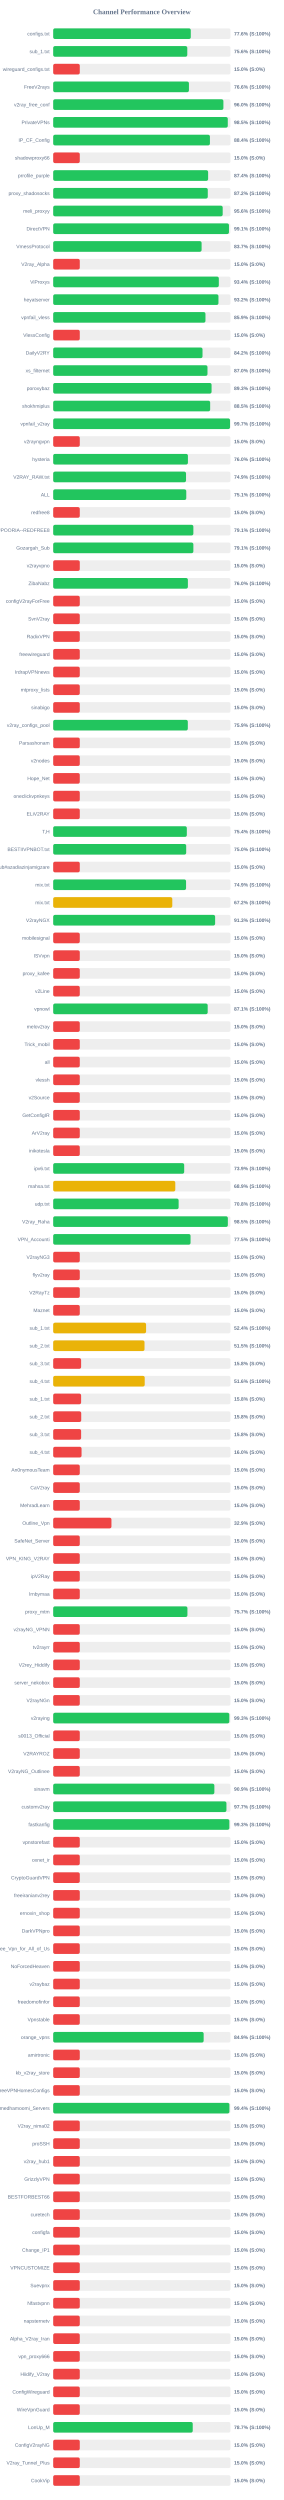
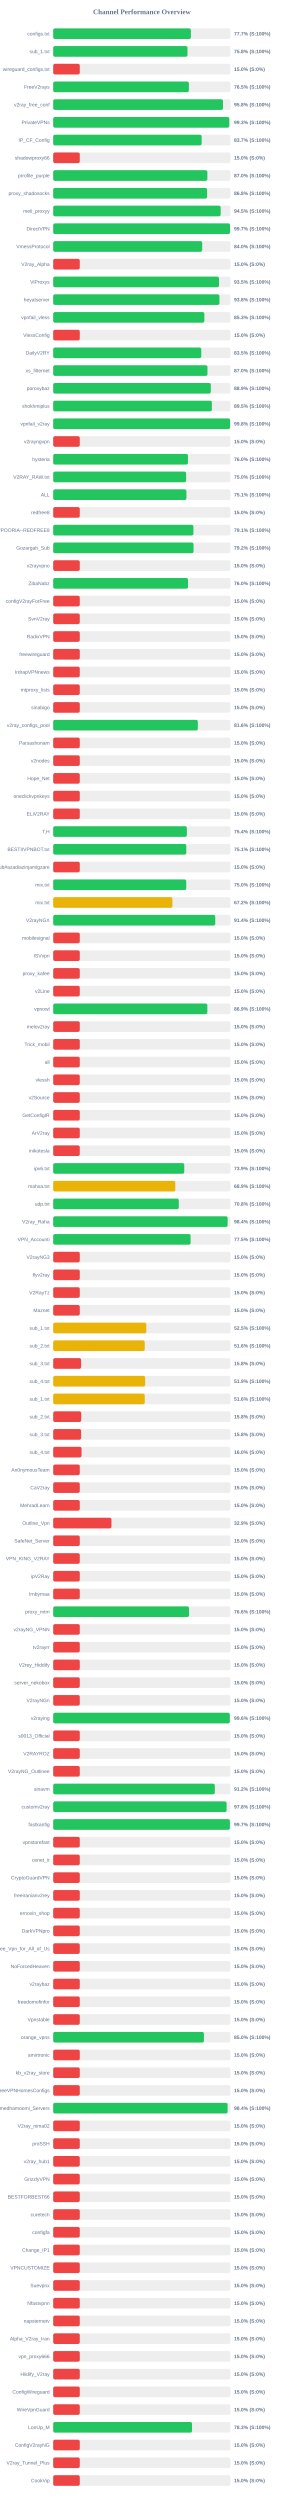
<svg xmlns="http://www.w3.org/2000/svg" width="800" height="7050" version="1.1">
  <style>
        .row { font: 14px Arial; fill: #64748b; }
        .score { font: bold 14px Arial; fill: #64748b; }
    </style>
  <text x="400" y="40" text-anchor="middle" font-size="20px" font-weight="bold" fill="#64748b">Channel Performance Overview</text>
  <rect x="150" y="80" width="500" height="30" fill="#eee" rx="5" />
-   <rect x="150" y="80" width="388.0" height="30" fill="#22c55e" rx="5" />
+   <rect x="150" y="80" width="388.25" height="30" fill="#22c55e" rx="5" />
  <text x="140" y="100" text-anchor="end" class="row">configs.txt</text>
-   <text x="660" y="100" text-anchor="start" class="score">77.6% (S:100%)</text>
+   <text x="660" y="100" text-anchor="start" class="score">77.7% (S:100%)</text>
  <rect x="150" y="130" width="500" height="30" fill="#eee" rx="5" />
-   <rect x="150" y="130" width="378.15" height="30" fill="#22c55e" rx="5" />
+   <rect x="150" y="130" width="378.75" height="30" fill="#22c55e" rx="5" />
  <text x="140" y="150" text-anchor="end" class="row">sub_1.txt</text>
-   <text x="660" y="150" text-anchor="start" class="score">75.6% (S:100%)</text>
+   <text x="660" y="150" text-anchor="start" class="score">75.8% (S:100%)</text>
  <rect x="150" y="180" width="500" height="30" fill="#eee" rx="5" />
  <rect x="150" y="180" width="75.0" height="30" fill="#ef4444" rx="5" />
  <text x="140" y="200" text-anchor="end" class="row">wireguard_configs.txt</text>
  <text x="660" y="200" text-anchor="start" class="score">15.0% (S:0%)</text>
  <rect x="150" y="230" width="500" height="30" fill="#eee" rx="5" />
-   <rect x="150" y="230" width="382.8" height="30" fill="#22c55e" rx="5" />
+   <rect x="150" y="230" width="382.6" height="30" fill="#22c55e" rx="5" />
  <text x="140" y="250" text-anchor="end" class="row">FreeV2rays</text>
-   <text x="660" y="250" text-anchor="start" class="score">76.6% (S:100%)</text>
+   <text x="660" y="250" text-anchor="start" class="score">76.5% (S:100%)</text>
  <rect x="150" y="280" width="500" height="30" fill="#eee" rx="5" />
-   <rect x="150" y="280" width="480.0" height="30" fill="#22c55e" rx="5" />
+   <rect x="150" y="280" width="478.85" height="30" fill="#22c55e" rx="5" />
  <text x="140" y="300" text-anchor="end" class="row">v2ray_free_conf</text>
-   <text x="660" y="300" text-anchor="start" class="score">96.0% (S:100%)</text>
+   <text x="660" y="300" text-anchor="start" class="score">95.8% (S:100%)</text>
  <rect x="150" y="330" width="500" height="30" fill="#eee" rx="5" />
-   <rect x="150" y="330" width="492.35" height="30" fill="#22c55e" rx="5" />
+   <rect x="150" y="330" width="496.5" height="30" fill="#22c55e" rx="5" />
  <text x="140" y="350" text-anchor="end" class="row">PrivateVPNs</text>
-   <text x="660" y="350" text-anchor="start" class="score">98.5% (S:100%)</text>
+   <text x="660" y="350" text-anchor="start" class="score">99.3% (S:100%)</text>
  <rect x="150" y="380" width="500" height="30" fill="#eee" rx="5" />
-   <rect x="150" y="380" width="442.0" height="30" fill="#22c55e" rx="5" />
+   <rect x="150" y="380" width="418.7" height="30" fill="#22c55e" rx="5" />
  <text x="140" y="400" text-anchor="end" class="row">IP_CF_Config</text>
-   <text x="660" y="400" text-anchor="start" class="score">88.4% (S:100%)</text>
+   <text x="660" y="400" text-anchor="start" class="score">83.7% (S:100%)</text>
  <rect x="150" y="430" width="500" height="30" fill="#eee" rx="5" />
  <rect x="150" y="430" width="75.0" height="30" fill="#ef4444" rx="5" />
  <text x="140" y="450" text-anchor="end" class="row">shadowproxy66</text>
  <text x="660" y="450" text-anchor="start" class="score">15.0% (S:0%)</text>
  <rect x="150" y="480" width="500" height="30" fill="#eee" rx="5" />
-   <rect x="150" y="480" width="436.9" height="30" fill="#22c55e" rx="5" />
+   <rect x="150" y="480" width="434.75" height="30" fill="#22c55e" rx="5" />
  <text x="140" y="500" text-anchor="end" class="row">prrofile_purple</text>
-   <text x="660" y="500" text-anchor="start" class="score">87.4% (S:100%)</text>
+   <text x="660" y="500" text-anchor="start" class="score">87.0% (S:100%)</text>
  <rect x="150" y="530" width="500" height="30" fill="#eee" rx="5" />
-   <rect x="150" y="530" width="435.95" height="30" fill="#22c55e" rx="5" />
+   <rect x="150" y="530" width="434.05" height="30" fill="#22c55e" rx="5" />
  <text x="140" y="550" text-anchor="end" class="row">proxy_shadosocks</text>
-   <text x="660" y="550" text-anchor="start" class="score">87.2% (S:100%)</text>
+   <text x="660" y="550" text-anchor="start" class="score">86.8% (S:100%)</text>
  <rect x="150" y="580" width="500" height="30" fill="#eee" rx="5" />
-   <rect x="150" y="580" width="478.0" height="30" fill="#22c55e" rx="5" />
+   <rect x="150" y="580" width="472.35" height="30" fill="#22c55e" rx="5" />
  <text x="140" y="600" text-anchor="end" class="row">meli_proxyy</text>
-   <text x="660" y="600" text-anchor="start" class="score">95.6% (S:100%)</text>
+   <text x="660" y="600" text-anchor="start" class="score">94.5% (S:100%)</text>
  <rect x="150" y="630" width="500" height="30" fill="#eee" rx="5" />
-   <rect x="150" y="630" width="495.7" height="30" fill="#22c55e" rx="5" />
+   <rect x="150" y="630" width="498.7" height="30" fill="#22c55e" rx="5" />
  <text x="140" y="650" text-anchor="end" class="row">DirectVPN</text>
-   <text x="660" y="650" text-anchor="start" class="score">99.1% (S:100%)</text>
+   <text x="660" y="650" text-anchor="start" class="score">99.7% (S:100%)</text>
  <rect x="150" y="680" width="500" height="30" fill="#eee" rx="5" />
-   <rect x="150" y="680" width="418.5" height="30" fill="#22c55e" rx="5" />
+   <rect x="150" y="680" width="420.25" height="30" fill="#22c55e" rx="5" />
  <text x="140" y="700" text-anchor="end" class="row">VmessProtocol</text>
-   <text x="660" y="700" text-anchor="start" class="score">83.7% (S:100%)</text>
+   <text x="660" y="700" text-anchor="start" class="score">84.0% (S:100%)</text>
  <rect x="150" y="730" width="500" height="30" fill="#eee" rx="5" />
  <rect x="150" y="730" width="75.0" height="30" fill="#ef4444" rx="5" />
  <text x="140" y="750" text-anchor="end" class="row">V2ray_Alpha</text>
  <text x="660" y="750" text-anchor="start" class="score">15.0% (S:0%)</text>
  <rect x="150" y="780" width="500" height="30" fill="#eee" rx="5" />
-   <rect x="150" y="780" width="467.1" height="30" fill="#22c55e" rx="5" />
+   <rect x="150" y="780" width="467.55" height="30" fill="#22c55e" rx="5" />
  <text x="140" y="800" text-anchor="end" class="row">ViProxys</text>
-   <text x="660" y="800" text-anchor="start" class="score">93.4% (S:100%)</text>
+   <text x="660" y="800" text-anchor="start" class="score">93.5% (S:100%)</text>
  <rect x="150" y="830" width="500" height="30" fill="#eee" rx="5" />
-   <rect x="150" y="830" width="466.05" height="30" fill="#22c55e" rx="5" />
+   <rect x="150" y="830" width="468.8" height="30" fill="#22c55e" rx="5" />
  <text x="140" y="850" text-anchor="end" class="row">heyatserver</text>
-   <text x="660" y="850" text-anchor="start" class="score">93.2% (S:100%)</text>
+   <text x="660" y="850" text-anchor="start" class="score">93.8% (S:100%)</text>
  <rect x="150" y="880" width="500" height="30" fill="#eee" rx="5" />
-   <rect x="150" y="880" width="429.4" height="30" fill="#22c55e" rx="5" />
+   <rect x="150" y="880" width="426.3" height="30" fill="#22c55e" rx="5" />
  <text x="140" y="900" text-anchor="end" class="row">vpnfail_vless</text>
-   <text x="660" y="900" text-anchor="start" class="score">85.9% (S:100%)</text>
+   <text x="660" y="900" text-anchor="start" class="score">85.3% (S:100%)</text>
  <rect x="150" y="930" width="500" height="30" fill="#eee" rx="5" />
  <rect x="150" y="930" width="75.0" height="30" fill="#ef4444" rx="5" />
  <text x="140" y="950" text-anchor="end" class="row">VlessConfig</text>
  <text x="660" y="950" text-anchor="start" class="score">15.0% (S:0%)</text>
  <rect x="150" y="980" width="500" height="30" fill="#eee" rx="5" />
-   <rect x="150" y="980" width="421.1" height="30" fill="#22c55e" rx="5" />
+   <rect x="150" y="980" width="417.6" height="30" fill="#22c55e" rx="5" />
  <text x="140" y="1000" text-anchor="end" class="row">DailyV2RY</text>
-   <text x="660" y="1000" text-anchor="start" class="score">84.2% (S:100%)</text>
+   <text x="660" y="1000" text-anchor="start" class="score">83.5% (S:100%)</text>
  <rect x="150" y="1030" width="500" height="30" fill="#eee" rx="5" />
-   <rect x="150" y="1030" width="435.1" height="30" fill="#22c55e" rx="5" />
+   <rect x="150" y="1030" width="435.05" height="30" fill="#22c55e" rx="5" />
  <text x="140" y="1050" text-anchor="end" class="row">xs_filternet</text>
  <text x="660" y="1050" text-anchor="start" class="score">87.0% (S:100%)</text>
  <rect x="150" y="1080" width="500" height="30" fill="#eee" rx="5" />
-   <rect x="150" y="1080" width="446.65" height="30" fill="#22c55e" rx="5" />
+   <rect x="150" y="1080" width="444.5" height="30" fill="#22c55e" rx="5" />
  <text x="140" y="1100" text-anchor="end" class="row">poroxybaz</text>
-   <text x="660" y="1100" text-anchor="start" class="score">89.3% (S:100%)</text>
+   <text x="660" y="1100" text-anchor="start" class="score">88.9% (S:100%)</text>
  <rect x="150" y="1130" width="500" height="30" fill="#eee" rx="5" />
-   <rect x="150" y="1130" width="442.65" height="30" fill="#22c55e" rx="5" />
+   <rect x="150" y="1130" width="447.45" height="30" fill="#22c55e" rx="5" />
  <text x="140" y="1150" text-anchor="end" class="row">shokhmiplus</text>
-   <text x="660" y="1150" text-anchor="start" class="score">88.5% (S:100%)</text>
+   <text x="660" y="1150" text-anchor="start" class="score">89.5% (S:100%)</text>
  <rect x="150" y="1180" width="500" height="30" fill="#eee" rx="5" />
-   <rect x="150" y="1180" width="498.7" height="30" fill="#22c55e" rx="5" />
+   <rect x="150" y="1180" width="498.85" height="30" fill="#22c55e" rx="5" />
  <text x="140" y="1200" text-anchor="end" class="row">vpnfail_v2ray</text>
-   <text x="660" y="1200" text-anchor="start" class="score">99.7% (S:100%)</text>
+   <text x="660" y="1200" text-anchor="start" class="score">99.8% (S:100%)</text>
  <rect x="150" y="1230" width="500" height="30" fill="#eee" rx="5" />
  <rect x="150" y="1230" width="75.0" height="30" fill="#ef4444" rx="5" />
  <text x="140" y="1250" text-anchor="end" class="row">v2rayngvpn</text>
  <text x="660" y="1250" text-anchor="start" class="score">15.0% (S:0%)</text>
  <rect x="150" y="1280" width="500" height="30" fill="#eee" rx="5" />
-   <rect x="150" y="1280" width="379.95" height="30" fill="#22c55e" rx="5" />
+   <rect x="150" y="1280" width="380.05" height="30" fill="#22c55e" rx="5" />
  <text x="140" y="1300" text-anchor="end" class="row">hysteria</text>
  <text x="660" y="1300" text-anchor="start" class="score">76.0% (S:100%)</text>
  <rect x="150" y="1330" width="500" height="30" fill="#eee" rx="5" />
-   <rect x="150" y="1330" width="374.6" height="30" fill="#22c55e" rx="5" />
+   <rect x="150" y="1330" width="374.9" height="30" fill="#22c55e" rx="5" />
  <text x="140" y="1350" text-anchor="end" class="row">V2RAY_RAW.txt</text>
-   <text x="660" y="1350" text-anchor="start" class="score">74.9% (S:100%)</text>
+   <text x="660" y="1350" text-anchor="start" class="score">75.0% (S:100%)</text>
  <rect x="150" y="1380" width="500" height="30" fill="#eee" rx="5" />
-   <rect x="150" y="1380" width="375.3" height="30" fill="#22c55e" rx="5" />
+   <rect x="150" y="1380" width="375.7" height="30" fill="#22c55e" rx="5" />
  <text x="140" y="1400" text-anchor="end" class="row">ALL</text>
  <text x="660" y="1400" text-anchor="start" class="score">75.1% (S:100%)</text>
  <rect x="150" y="1430" width="500" height="30" fill="#eee" rx="5" />
  <rect x="150" y="1430" width="75.0" height="30" fill="#ef4444" rx="5" />
  <text x="140" y="1450" text-anchor="end" class="row">redfree8</text>
  <text x="660" y="1450" text-anchor="start" class="score">15.0% (S:0%)</text>
  <rect x="150" y="1480" width="500" height="30" fill="#eee" rx="5" />
-   <rect x="150" y="1480" width="395.3" height="30" fill="#22c55e" rx="5" />
+   <rect x="150" y="1480" width="395.45" height="30" fill="#22c55e" rx="5" />
  <text x="140" y="1500" text-anchor="end" class="row">POORIA--REDFREE8.txt#POORIA--REDFREE8</text>
  <text x="660" y="1500" text-anchor="start" class="score">79.1% (S:100%)</text>
  <rect x="150" y="1530" width="500" height="30" fill="#eee" rx="5" />
-   <rect x="150" y="1530" width="395.3" height="30" fill="#22c55e" rx="5" />
+   <rect x="150" y="1530" width="395.8" height="30" fill="#22c55e" rx="5" />
  <text x="140" y="1550" text-anchor="end" class="row">Gozargah_Sub</text>
-   <text x="660" y="1550" text-anchor="start" class="score">79.1% (S:100%)</text>
+   <text x="660" y="1550" text-anchor="start" class="score">79.2% (S:100%)</text>
  <rect x="150" y="1580" width="500" height="30" fill="#eee" rx="5" />
  <rect x="150" y="1580" width="75.0" height="30" fill="#ef4444" rx="5" />
  <text x="140" y="1600" text-anchor="end" class="row">v2rayvpno</text>
  <text x="660" y="1600" text-anchor="start" class="score">15.0% (S:0%)</text>
  <rect x="150" y="1630" width="500" height="30" fill="#eee" rx="5" />
-   <rect x="150" y="1630" width="379.85" height="30" fill="#22c55e" rx="5" />
+   <rect x="150" y="1630" width="380.25" height="30" fill="#22c55e" rx="5" />
  <text x="140" y="1650" text-anchor="end" class="row">ZibaNabz</text>
  <text x="660" y="1650" text-anchor="start" class="score">76.0% (S:100%)</text>
  <rect x="150" y="1680" width="500" height="30" fill="#eee" rx="5" />
  <rect x="150" y="1680" width="75.0" height="30" fill="#ef4444" rx="5" />
  <text x="140" y="1700" text-anchor="end" class="row">configV2rayForFree</text>
  <text x="660" y="1700" text-anchor="start" class="score">15.0% (S:0%)</text>
  <rect x="150" y="1730" width="500" height="30" fill="#eee" rx="5" />
  <rect x="150" y="1730" width="75.0" height="30" fill="#ef4444" rx="5" />
  <text x="140" y="1750" text-anchor="end" class="row">SvnV2ray</text>
  <text x="660" y="1750" text-anchor="start" class="score">15.0% (S:0%)</text>
  <rect x="150" y="1780" width="500" height="30" fill="#eee" rx="5" />
  <rect x="150" y="1780" width="75.0" height="30" fill="#ef4444" rx="5" />
  <text x="140" y="1800" text-anchor="end" class="row">RadixVPN</text>
  <text x="660" y="1800" text-anchor="start" class="score">15.0% (S:0%)</text>
  <rect x="150" y="1830" width="500" height="30" fill="#eee" rx="5" />
  <rect x="150" y="1830" width="75.0" height="30" fill="#ef4444" rx="5" />
  <text x="140" y="1850" text-anchor="end" class="row">freewireguard</text>
  <text x="660" y="1850" text-anchor="start" class="score">15.0% (S:0%)</text>
  <rect x="150" y="1880" width="500" height="30" fill="#eee" rx="5" />
  <rect x="150" y="1880" width="75.0" height="30" fill="#ef4444" rx="5" />
  <text x="140" y="1900" text-anchor="end" class="row">IrdrapVPNnews</text>
  <text x="660" y="1900" text-anchor="start" class="score">15.0% (S:0%)</text>
  <rect x="150" y="1930" width="500" height="30" fill="#eee" rx="5" />
  <rect x="150" y="1930" width="75.0" height="30" fill="#ef4444" rx="5" />
  <text x="140" y="1950" text-anchor="end" class="row">mtproxy_lists</text>
  <text x="660" y="1950" text-anchor="start" class="score">15.0% (S:0%)</text>
  <rect x="150" y="1980" width="500" height="30" fill="#eee" rx="5" />
  <rect x="150" y="1980" width="75.0" height="30" fill="#ef4444" rx="5" />
  <text x="140" y="2000" text-anchor="end" class="row">sinabigo</text>
  <text x="660" y="2000" text-anchor="start" class="score">15.0% (S:0%)</text>
  <rect x="150" y="2030" width="500" height="30" fill="#eee" rx="5" />
-   <rect x="150" y="2030" width="379.65" height="30" fill="#22c55e" rx="5" />
+   <rect x="150" y="2030" width="407.9" height="30" fill="#22c55e" rx="5" />
  <text x="140" y="2050" text-anchor="end" class="row">v2ray_configs_pool</text>
-   <text x="660" y="2050" text-anchor="start" class="score">75.9% (S:100%)</text>
+   <text x="660" y="2050" text-anchor="start" class="score">81.6% (S:100%)</text>
  <rect x="150" y="2080" width="500" height="30" fill="#eee" rx="5" />
  <rect x="150" y="2080" width="75.0" height="30" fill="#ef4444" rx="5" />
  <text x="140" y="2100" text-anchor="end" class="row">Parsashonam</text>
  <text x="660" y="2100" text-anchor="start" class="score">15.0% (S:0%)</text>
  <rect x="150" y="2130" width="500" height="30" fill="#eee" rx="5" />
  <rect x="150" y="2130" width="75.0" height="30" fill="#ef4444" rx="5" />
  <text x="140" y="2150" text-anchor="end" class="row">v2nodes</text>
  <text x="660" y="2150" text-anchor="start" class="score">15.0% (S:0%)</text>
  <rect x="150" y="2180" width="500" height="30" fill="#eee" rx="5" />
  <rect x="150" y="2180" width="75.0" height="30" fill="#ef4444" rx="5" />
  <text x="140" y="2200" text-anchor="end" class="row">Hope_Net</text>
  <text x="660" y="2200" text-anchor="start" class="score">15.0% (S:0%)</text>
  <rect x="150" y="2230" width="500" height="30" fill="#eee" rx="5" />
  <rect x="150" y="2230" width="75.0" height="30" fill="#ef4444" rx="5" />
  <text x="140" y="2250" text-anchor="end" class="row">oneclickvpnkeys</text>
  <text x="660" y="2250" text-anchor="start" class="score">15.0% (S:0%)</text>
  <rect x="150" y="2280" width="500" height="30" fill="#eee" rx="5" />
  <rect x="150" y="2280" width="75.0" height="30" fill="#ef4444" rx="5" />
  <text x="140" y="2300" text-anchor="end" class="row">ELiV2RAY</text>
  <text x="660" y="2300" text-anchor="start" class="score">15.0% (S:0%)</text>
  <rect x="150" y="2330" width="500" height="30" fill="#eee" rx="5" />
-   <rect x="150" y="2330" width="376.85" height="30" fill="#22c55e" rx="5" />
+   <rect x="150" y="2330" width="376.95" height="30" fill="#22c55e" rx="5" />
  <text x="140" y="2350" text-anchor="end" class="row">T,H</text>
  <text x="660" y="2350" text-anchor="start" class="score">75.4% (S:100%)</text>
  <rect x="150" y="2380" width="500" height="30" fill="#eee" rx="5" />
-   <rect x="150" y="2380" width="375.05" height="30" fill="#22c55e" rx="5" />
+   <rect x="150" y="2380" width="375.35" height="30" fill="#22c55e" rx="5" />
  <text x="140" y="2400" text-anchor="end" class="row">BESTIIVPNBOT.txt</text>
-   <text x="660" y="2400" text-anchor="start" class="score">75.0% (S:100%)</text>
+   <text x="660" y="2400" text-anchor="start" class="score">75.1% (S:100%)</text>
  <rect x="150" y="2430" width="500" height="30" fill="#eee" rx="5" />
  <rect x="150" y="2430" width="75.0" height="30" fill="#ef4444" rx="5" />
  <text x="140" y="2450" text-anchor="end" class="row">Sub#azadiazinjamigzare</text>
  <text x="660" y="2450" text-anchor="start" class="score">15.0% (S:0%)</text>
  <rect x="150" y="2480" width="500" height="30" fill="#eee" rx="5" />
-   <rect x="150" y="2480" width="374.7" height="30" fill="#22c55e" rx="5" />
+   <rect x="150" y="2480" width="375.2" height="30" fill="#22c55e" rx="5" />
  <text x="140" y="2500" text-anchor="end" class="row">mix.txt</text>
-   <text x="660" y="2500" text-anchor="start" class="score">74.9% (S:100%)</text>
+   <text x="660" y="2500" text-anchor="start" class="score">75.0% (S:100%)</text>
  <rect x="150" y="2530" width="500" height="30" fill="#eee" rx="5" />
-   <rect x="150" y="2530" width="335.85" height="30" fill="#eab308" rx="5" />
+   <rect x="150" y="2530" width="336.2" height="30" fill="#eab308" rx="5" />
  <text x="140" y="2550" text-anchor="end" class="row">mix.txt</text>
  <text x="660" y="2550" text-anchor="start" class="score">67.2% (S:100%)</text>
  <rect x="150" y="2580" width="500" height="30" fill="#eee" rx="5" />
-   <rect x="150" y="2580" width="456.65" height="30" fill="#22c55e" rx="5" />
+   <rect x="150" y="2580" width="457.0" height="30" fill="#22c55e" rx="5" />
  <text x="140" y="2600" text-anchor="end" class="row">V2rayNGX</text>
-   <text x="660" y="2600" text-anchor="start" class="score">91.3% (S:100%)</text>
+   <text x="660" y="2600" text-anchor="start" class="score">91.4% (S:100%)</text>
  <rect x="150" y="2630" width="500" height="30" fill="#eee" rx="5" />
  <rect x="150" y="2630" width="75.0" height="30" fill="#ef4444" rx="5" />
  <text x="140" y="2650" text-anchor="end" class="row">mobilesignal</text>
  <text x="660" y="2650" text-anchor="start" class="score">15.0% (S:0%)</text>
  <rect x="150" y="2680" width="500" height="30" fill="#eee" rx="5" />
  <rect x="150" y="2680" width="75.0" height="30" fill="#ef4444" rx="5" />
  <text x="140" y="2700" text-anchor="end" class="row">ISVvpn</text>
  <text x="660" y="2700" text-anchor="start" class="score">15.0% (S:0%)</text>
  <rect x="150" y="2730" width="500" height="30" fill="#eee" rx="5" />
  <rect x="150" y="2730" width="75.0" height="30" fill="#ef4444" rx="5" />
  <text x="140" y="2750" text-anchor="end" class="row">proxy_kafee</text>
  <text x="660" y="2750" text-anchor="start" class="score">15.0% (S:0%)</text>
  <rect x="150" y="2780" width="500" height="30" fill="#eee" rx="5" />
  <rect x="150" y="2780" width="75.0" height="30" fill="#ef4444" rx="5" />
  <text x="140" y="2800" text-anchor="end" class="row">v2Line</text>
  <text x="660" y="2800" text-anchor="start" class="score">15.0% (S:0%)</text>
  <rect x="150" y="2830" width="500" height="30" fill="#eee" rx="5" />
-   <rect x="150" y="2830" width="435.7" height="30" fill="#22c55e" rx="5" />
+   <rect x="150" y="2830" width="434.7" height="30" fill="#22c55e" rx="5" />
  <text x="140" y="2850" text-anchor="end" class="row">vpnowl</text>
-   <text x="660" y="2850" text-anchor="start" class="score">87.1% (S:100%)</text>
+   <text x="660" y="2850" text-anchor="start" class="score">86.9% (S:100%)</text>
  <rect x="150" y="2880" width="500" height="30" fill="#eee" rx="5" />
  <rect x="150" y="2880" width="75.0" height="30" fill="#ef4444" rx="5" />
  <text x="140" y="2900" text-anchor="end" class="row">melov2ray</text>
  <text x="660" y="2900" text-anchor="start" class="score">15.0% (S:0%)</text>
  <rect x="150" y="2930" width="500" height="30" fill="#eee" rx="5" />
  <rect x="150" y="2930" width="75.0" height="30" fill="#ef4444" rx="5" />
  <text x="140" y="2950" text-anchor="end" class="row">Trick_mobil</text>
  <text x="660" y="2950" text-anchor="start" class="score">15.0% (S:0%)</text>
  <rect x="150" y="2980" width="500" height="30" fill="#eee" rx="5" />
  <rect x="150" y="2980" width="75.0" height="30" fill="#ef4444" rx="5" />
  <text x="140" y="3000" text-anchor="end" class="row">all</text>
  <text x="660" y="3000" text-anchor="start" class="score">15.0% (S:0%)</text>
  <rect x="150" y="3030" width="500" height="30" fill="#eee" rx="5" />
  <rect x="150" y="3030" width="75.0" height="30" fill="#ef4444" rx="5" />
  <text x="140" y="3050" text-anchor="end" class="row">vlessh</text>
  <text x="660" y="3050" text-anchor="start" class="score">15.0% (S:0%)</text>
  <rect x="150" y="3080" width="500" height="30" fill="#eee" rx="5" />
  <rect x="150" y="3080" width="75.0" height="30" fill="#ef4444" rx="5" />
  <text x="140" y="3100" text-anchor="end" class="row">v2Source</text>
  <text x="660" y="3100" text-anchor="start" class="score">15.0% (S:0%)</text>
  <rect x="150" y="3130" width="500" height="30" fill="#eee" rx="5" />
  <rect x="150" y="3130" width="75.0" height="30" fill="#ef4444" rx="5" />
  <text x="140" y="3150" text-anchor="end" class="row">GetConfigIR</text>
  <text x="660" y="3150" text-anchor="start" class="score">15.0% (S:0%)</text>
  <rect x="150" y="3180" width="500" height="30" fill="#eee" rx="5" />
  <rect x="150" y="3180" width="75.0" height="30" fill="#ef4444" rx="5" />
  <text x="140" y="3200" text-anchor="end" class="row">ArV2ray</text>
  <text x="660" y="3200" text-anchor="start" class="score">15.0% (S:0%)</text>
  <rect x="150" y="3230" width="500" height="30" fill="#eee" rx="5" />
  <rect x="150" y="3230" width="75.0" height="30" fill="#ef4444" rx="5" />
  <text x="140" y="3250" text-anchor="end" class="row">inikotesla</text>
  <text x="660" y="3250" text-anchor="start" class="score">15.0% (S:0%)</text>
  <rect x="150" y="3280" width="500" height="30" fill="#eee" rx="5" />
-   <rect x="150" y="3280" width="369.4" height="30" fill="#22c55e" rx="5" />
+   <rect x="150" y="3280" width="369.55" height="30" fill="#22c55e" rx="5" />
  <text x="140" y="3300" text-anchor="end" class="row">ipv6.txt</text>
  <text x="660" y="3300" text-anchor="start" class="score">73.9% (S:100%)</text>
  <rect x="150" y="3330" width="500" height="30" fill="#eee" rx="5" />
  <rect x="150" y="3330" width="344.3" height="30" fill="#eab308" rx="5" />
  <text x="140" y="3350" text-anchor="end" class="row">mahsa.txt</text>
  <text x="660" y="3350" text-anchor="start" class="score">68.9% (S:100%)</text>
  <rect x="150" y="3380" width="500" height="30" fill="#eee" rx="5" />
-   <rect x="150" y="3380" width="353.75" height="30" fill="#22c55e" rx="5" />
+   <rect x="150" y="3380" width="354.2" height="30" fill="#22c55e" rx="5" />
  <text x="140" y="3400" text-anchor="end" class="row">udp.txt</text>
  <text x="660" y="3400" text-anchor="start" class="score">70.8% (S:100%)</text>
  <rect x="150" y="3430" width="500" height="30" fill="#eee" rx="5" />
-   <rect x="150" y="3430" width="492.55" height="30" fill="#22c55e" rx="5" />
+   <rect x="150" y="3430" width="491.9" height="30" fill="#22c55e" rx="5" />
  <text x="140" y="3450" text-anchor="end" class="row">V2ray_Raha</text>
-   <text x="660" y="3450" text-anchor="start" class="score">98.5% (S:100%)</text>
+   <text x="660" y="3450" text-anchor="start" class="score">98.4% (S:100%)</text>
  <rect x="150" y="3480" width="500" height="30" fill="#eee" rx="5" />
-   <rect x="150" y="3480" width="387.35" height="30" fill="#22c55e" rx="5" />
+   <rect x="150" y="3480" width="387.5" height="30" fill="#22c55e" rx="5" />
  <text x="140" y="3500" text-anchor="end" class="row">VPN_Accounti</text>
  <text x="660" y="3500" text-anchor="start" class="score">77.5% (S:100%)</text>
  <rect x="150" y="3530" width="500" height="30" fill="#eee" rx="5" />
  <rect x="150" y="3530" width="75.0" height="30" fill="#ef4444" rx="5" />
  <text x="140" y="3550" text-anchor="end" class="row">V2rayNG3</text>
  <text x="660" y="3550" text-anchor="start" class="score">15.0% (S:0%)</text>
  <rect x="150" y="3580" width="500" height="30" fill="#eee" rx="5" />
  <rect x="150" y="3580" width="75.0" height="30" fill="#ef4444" rx="5" />
  <text x="140" y="3600" text-anchor="end" class="row">flyv2ray</text>
  <text x="660" y="3600" text-anchor="start" class="score">15.0% (S:0%)</text>
  <rect x="150" y="3630" width="500" height="30" fill="#eee" rx="5" />
  <rect x="150" y="3630" width="75.0" height="30" fill="#ef4444" rx="5" />
  <text x="140" y="3650" text-anchor="end" class="row">V2RayTz</text>
  <text x="660" y="3650" text-anchor="start" class="score">15.0% (S:0%)</text>
  <rect x="150" y="3680" width="500" height="30" fill="#eee" rx="5" />
  <rect x="150" y="3680" width="75.0" height="30" fill="#ef4444" rx="5" />
  <text x="140" y="3700" text-anchor="end" class="row">Maznet</text>
  <text x="660" y="3700" text-anchor="start" class="score">15.0% (S:0%)</text>
  <rect x="150" y="3730" width="500" height="30" fill="#eee" rx="5" />
-   <rect x="150" y="3730" width="261.95" height="30" fill="#eab308" rx="5" />
+   <rect x="150" y="3730" width="262.65" height="30" fill="#eab308" rx="5" />
  <text x="140" y="3750" text-anchor="end" class="row">sub_1.txt</text>
-   <text x="660" y="3750" text-anchor="start" class="score">52.4% (S:100%)</text>
+   <text x="660" y="3750" text-anchor="start" class="score">52.5% (S:100%)</text>
  <rect x="150" y="3780" width="500" height="30" fill="#eee" rx="5" />
-   <rect x="150" y="3780" width="257.55" height="30" fill="#eab308" rx="5" />
+   <rect x="150" y="3780" width="258.15" height="30" fill="#eab308" rx="5" />
  <text x="140" y="3800" text-anchor="end" class="row">sub_2.txt</text>
-   <text x="660" y="3800" text-anchor="start" class="score">51.5% (S:100%)</text>
+   <text x="660" y="3800" text-anchor="start" class="score">51.6% (S:100%)</text>
  <rect x="150" y="3830" width="500" height="30" fill="#eee" rx="5" />
  <rect x="150" y="3830" width="78.75" height="30" fill="#ef4444" rx="5" />
  <text x="140" y="3850" text-anchor="end" class="row">sub_3.txt</text>
  <text x="660" y="3850" text-anchor="start" class="score">15.8% (S:0%)</text>
  <rect x="150" y="3880" width="500" height="30" fill="#eee" rx="5" />
-   <rect x="150" y="3880" width="258.1" height="30" fill="#eab308" rx="5" />
+   <rect x="150" y="3880" width="259.4" height="30" fill="#eab308" rx="5" />
  <text x="140" y="3900" text-anchor="end" class="row">sub_4.txt</text>
-   <text x="660" y="3900" text-anchor="start" class="score">51.6% (S:100%)</text>
+   <text x="660" y="3900" text-anchor="start" class="score">51.9% (S:100%)</text>
  <rect x="150" y="3930" width="500" height="30" fill="#eee" rx="5" />
-   <rect x="150" y="3930" width="78.75" height="30" fill="#ef4444" rx="5" />
+   <rect x="150" y="3930" width="258.2" height="30" fill="#eab308" rx="5" />
  <text x="140" y="3950" text-anchor="end" class="row">sub_1.txt</text>
-   <text x="660" y="3950" text-anchor="start" class="score">15.8% (S:0%)</text>
+   <text x="660" y="3950" text-anchor="start" class="score">51.6% (S:100%)</text>
  <rect x="150" y="3980" width="500" height="30" fill="#eee" rx="5" />
  <rect x="150" y="3980" width="79.05" height="30" fill="#ef4444" rx="5" />
  <text x="140" y="4000" text-anchor="end" class="row">sub_2.txt</text>
  <text x="660" y="4000" text-anchor="start" class="score">15.8% (S:0%)</text>
  <rect x="150" y="4030" width="500" height="30" fill="#eee" rx="5" />
  <rect x="150" y="4030" width="78.75" height="30" fill="#ef4444" rx="5" />
  <text x="140" y="4050" text-anchor="end" class="row">sub_3.txt</text>
  <text x="660" y="4050" text-anchor="start" class="score">15.8% (S:0%)</text>
  <rect x="150" y="4080" width="500" height="30" fill="#eee" rx="5" />
  <rect x="150" y="4080" width="80.0" height="30" fill="#ef4444" rx="5" />
  <text x="140" y="4100" text-anchor="end" class="row">sub_4.txt</text>
  <text x="660" y="4100" text-anchor="start" class="score">16.0% (S:0%)</text>
  <rect x="150" y="4130" width="500" height="30" fill="#eee" rx="5" />
  <rect x="150" y="4130" width="75.0" height="30" fill="#ef4444" rx="5" />
  <text x="140" y="4150" text-anchor="end" class="row">An0nymousTeam</text>
  <text x="660" y="4150" text-anchor="start" class="score">15.0% (S:0%)</text>
  <rect x="150" y="4180" width="500" height="30" fill="#eee" rx="5" />
  <rect x="150" y="4180" width="75.0" height="30" fill="#ef4444" rx="5" />
  <text x="140" y="4200" text-anchor="end" class="row">CaV2ray</text>
  <text x="660" y="4200" text-anchor="start" class="score">15.0% (S:0%)</text>
  <rect x="150" y="4230" width="500" height="30" fill="#eee" rx="5" />
  <rect x="150" y="4230" width="75.0" height="30" fill="#ef4444" rx="5" />
  <text x="140" y="4250" text-anchor="end" class="row">MehradLearn</text>
  <text x="660" y="4250" text-anchor="start" class="score">15.0% (S:0%)</text>
  <rect x="150" y="4280" width="500" height="30" fill="#eee" rx="5" />
  <rect x="150" y="4280" width="164.3" height="30" fill="#ef4444" rx="5" />
  <text x="140" y="4300" text-anchor="end" class="row">Outline_Vpn</text>
  <text x="660" y="4300" text-anchor="start" class="score">32.9% (S:0%)</text>
  <rect x="150" y="4330" width="500" height="30" fill="#eee" rx="5" />
  <rect x="150" y="4330" width="75.0" height="30" fill="#ef4444" rx="5" />
  <text x="140" y="4350" text-anchor="end" class="row">SafeNet_Server</text>
  <text x="660" y="4350" text-anchor="start" class="score">15.0% (S:0%)</text>
  <rect x="150" y="4380" width="500" height="30" fill="#eee" rx="5" />
  <rect x="150" y="4380" width="75.0" height="30" fill="#ef4444" rx="5" />
  <text x="140" y="4400" text-anchor="end" class="row">VPN_KING_V2RAY</text>
  <text x="660" y="4400" text-anchor="start" class="score">15.0% (S:0%)</text>
  <rect x="150" y="4430" width="500" height="30" fill="#eee" rx="5" />
  <rect x="150" y="4430" width="75.0" height="30" fill="#ef4444" rx="5" />
  <text x="140" y="4450" text-anchor="end" class="row">ipV2Ray</text>
  <text x="660" y="4450" text-anchor="start" class="score">15.0% (S:0%)</text>
  <rect x="150" y="4480" width="500" height="30" fill="#eee" rx="5" />
  <rect x="150" y="4480" width="75.0" height="30" fill="#ef4444" rx="5" />
  <text x="140" y="4500" text-anchor="end" class="row">lrnbymaa</text>
  <text x="660" y="4500" text-anchor="start" class="score">15.0% (S:0%)</text>
  <rect x="150" y="4530" width="500" height="30" fill="#eee" rx="5" />
-   <rect x="150" y="4530" width="378.55" height="30" fill="#22c55e" rx="5" />
+   <rect x="150" y="4530" width="383.05" height="30" fill="#22c55e" rx="5" />
  <text x="140" y="4550" text-anchor="end" class="row">proxy_mtm</text>
-   <text x="660" y="4550" text-anchor="start" class="score">75.7% (S:100%)</text>
+   <text x="660" y="4550" text-anchor="start" class="score">76.6% (S:100%)</text>
  <rect x="150" y="4580" width="500" height="30" fill="#eee" rx="5" />
  <rect x="150" y="4580" width="75.0" height="30" fill="#ef4444" rx="5" />
  <text x="140" y="4600" text-anchor="end" class="row">v2rayNG_VPNN</text>
  <text x="660" y="4600" text-anchor="start" class="score">15.0% (S:0%)</text>
  <rect x="150" y="4630" width="500" height="30" fill="#eee" rx="5" />
  <rect x="150" y="4630" width="75.0" height="30" fill="#ef4444" rx="5" />
  <text x="140" y="4650" text-anchor="end" class="row">tv2rayrr</text>
  <text x="660" y="4650" text-anchor="start" class="score">15.0% (S:0%)</text>
  <rect x="150" y="4680" width="500" height="30" fill="#eee" rx="5" />
  <rect x="150" y="4680" width="75.0" height="30" fill="#ef4444" rx="5" />
  <text x="140" y="4700" text-anchor="end" class="row">V2rey_Hiddify</text>
  <text x="660" y="4700" text-anchor="start" class="score">15.0% (S:0%)</text>
  <rect x="150" y="4730" width="500" height="30" fill="#eee" rx="5" />
  <rect x="150" y="4730" width="75.0" height="30" fill="#ef4444" rx="5" />
  <text x="140" y="4750" text-anchor="end" class="row">server_nekobox</text>
  <text x="660" y="4750" text-anchor="start" class="score">15.0% (S:0%)</text>
  <rect x="150" y="4780" width="500" height="30" fill="#eee" rx="5" />
  <rect x="150" y="4780" width="75.0" height="30" fill="#ef4444" rx="5" />
  <text x="140" y="4800" text-anchor="end" class="row">V2rayNGn</text>
  <text x="660" y="4800" text-anchor="start" class="score">15.0% (S:0%)</text>
  <rect x="150" y="4830" width="500" height="30" fill="#eee" rx="5" />
-   <rect x="150" y="4830" width="496.65" height="30" fill="#22c55e" rx="5" />
+   <rect x="150" y="4830" width="498.05" height="30" fill="#22c55e" rx="5" />
  <text x="140" y="4850" text-anchor="end" class="row">v2raying</text>
-   <text x="660" y="4850" text-anchor="start" class="score">99.3% (S:100%)</text>
+   <text x="660" y="4850" text-anchor="start" class="score">99.6% (S:100%)</text>
  <rect x="150" y="4880" width="500" height="30" fill="#eee" rx="5" />
  <rect x="150" y="4880" width="75.0" height="30" fill="#ef4444" rx="5" />
  <text x="140" y="4900" text-anchor="end" class="row">s0013_Official</text>
  <text x="660" y="4900" text-anchor="start" class="score">15.0% (S:0%)</text>
  <rect x="150" y="4930" width="500" height="30" fill="#eee" rx="5" />
  <rect x="150" y="4930" width="75.0" height="30" fill="#ef4444" rx="5" />
  <text x="140" y="4950" text-anchor="end" class="row">V2RAYROZ</text>
  <text x="660" y="4950" text-anchor="start" class="score">15.0% (S:0%)</text>
  <rect x="150" y="4980" width="500" height="30" fill="#eee" rx="5" />
  <rect x="150" y="4980" width="75.0" height="30" fill="#ef4444" rx="5" />
  <text x="140" y="5000" text-anchor="end" class="row">V2rayNG_Outlinee</text>
  <text x="660" y="5000" text-anchor="start" class="score">15.0% (S:0%)</text>
  <rect x="150" y="5030" width="500" height="30" fill="#eee" rx="5" />
-   <rect x="150" y="5030" width="454.5" height="30" fill="#22c55e" rx="5" />
+   <rect x="150" y="5030" width="455.8" height="30" fill="#22c55e" rx="5" />
  <text x="140" y="5050" text-anchor="end" class="row">sinavm</text>
-   <text x="660" y="5050" text-anchor="start" class="score">90.9% (S:100%)</text>
+   <text x="660" y="5050" text-anchor="start" class="score">91.2% (S:100%)</text>
  <rect x="150" y="5080" width="500" height="30" fill="#eee" rx="5" />
-   <rect x="150" y="5080" width="488.55" height="30" fill="#22c55e" rx="5" />
+   <rect x="150" y="5080" width="489.0" height="30" fill="#22c55e" rx="5" />
  <text x="140" y="5100" text-anchor="end" class="row">customv2ray</text>
-   <text x="660" y="5100" text-anchor="start" class="score">97.7% (S:100%)</text>
+   <text x="660" y="5100" text-anchor="start" class="score">97.8% (S:100%)</text>
  <rect x="150" y="5130" width="500" height="30" fill="#eee" rx="5" />
-   <rect x="150" y="5130" width="496.75" height="30" fill="#22c55e" rx="5" />
+   <rect x="150" y="5130" width="498.3" height="30" fill="#22c55e" rx="5" />
  <text x="140" y="5150" text-anchor="end" class="row">fastkanfig</text>
-   <text x="660" y="5150" text-anchor="start" class="score">99.3% (S:100%)</text>
+   <text x="660" y="5150" text-anchor="start" class="score">99.7% (S:100%)</text>
  <rect x="150" y="5180" width="500" height="30" fill="#eee" rx="5" />
  <rect x="150" y="5180" width="75.0" height="30" fill="#ef4444" rx="5" />
  <text x="140" y="5200" text-anchor="end" class="row">vpnstorefast</text>
  <text x="660" y="5200" text-anchor="start" class="score">15.0% (S:0%)</text>
  <rect x="150" y="5230" width="500" height="30" fill="#eee" rx="5" />
  <rect x="150" y="5230" width="75.0" height="30" fill="#ef4444" rx="5" />
  <text x="140" y="5250" text-anchor="end" class="row">oxnet_ir</text>
  <text x="660" y="5250" text-anchor="start" class="score">15.0% (S:0%)</text>
  <rect x="150" y="5280" width="500" height="30" fill="#eee" rx="5" />
  <rect x="150" y="5280" width="75.0" height="30" fill="#ef4444" rx="5" />
  <text x="140" y="5300" text-anchor="end" class="row">CryptoGuardVPN</text>
  <text x="660" y="5300" text-anchor="start" class="score">15.0% (S:0%)</text>
  <rect x="150" y="5330" width="500" height="30" fill="#eee" rx="5" />
  <rect x="150" y="5330" width="75.0" height="30" fill="#ef4444" rx="5" />
  <text x="140" y="5350" text-anchor="end" class="row">freeiranianv2rey</text>
  <text x="660" y="5350" text-anchor="start" class="score">15.0% (S:0%)</text>
  <rect x="150" y="5380" width="500" height="30" fill="#eee" rx="5" />
  <rect x="150" y="5380" width="75.0" height="30" fill="#ef4444" rx="5" />
  <text x="140" y="5400" text-anchor="end" class="row">ernoxin_shop</text>
  <text x="660" y="5400" text-anchor="start" class="score">15.0% (S:0%)</text>
  <rect x="150" y="5430" width="500" height="30" fill="#eee" rx="5" />
  <rect x="150" y="5430" width="75.0" height="30" fill="#ef4444" rx="5" />
  <text x="140" y="5450" text-anchor="end" class="row">DarkVPNpro</text>
  <text x="660" y="5450" text-anchor="start" class="score">15.0% (S:0%)</text>
  <rect x="150" y="5480" width="500" height="30" fill="#eee" rx="5" />
  <rect x="150" y="5480" width="75.0" height="30" fill="#ef4444" rx="5" />
  <text x="140" y="5500" text-anchor="end" class="row">Free_Vpn_for_All_of_Us</text>
  <text x="660" y="5500" text-anchor="start" class="score">15.0% (S:0%)</text>
  <rect x="150" y="5530" width="500" height="30" fill="#eee" rx="5" />
  <rect x="150" y="5530" width="75.0" height="30" fill="#ef4444" rx="5" />
  <text x="140" y="5550" text-anchor="end" class="row">NoForcedHeaven</text>
  <text x="660" y="5550" text-anchor="start" class="score">15.0% (S:0%)</text>
  <rect x="150" y="5580" width="500" height="30" fill="#eee" rx="5" />
  <rect x="150" y="5580" width="75.0" height="30" fill="#ef4444" rx="5" />
  <text x="140" y="5600" text-anchor="end" class="row">v2raybaz</text>
  <text x="660" y="5600" text-anchor="start" class="score">15.0% (S:0%)</text>
  <rect x="150" y="5630" width="500" height="30" fill="#eee" rx="5" />
  <rect x="150" y="5630" width="75.0" height="30" fill="#ef4444" rx="5" />
  <text x="140" y="5650" text-anchor="end" class="row">freedomofinfor</text>
  <text x="660" y="5650" text-anchor="start" class="score">15.0% (S:0%)</text>
  <rect x="150" y="5680" width="500" height="30" fill="#eee" rx="5" />
  <rect x="150" y="5680" width="75.0" height="30" fill="#ef4444" rx="5" />
  <text x="140" y="5700" text-anchor="end" class="row">Vpnstable</text>
  <text x="660" y="5700" text-anchor="start" class="score">15.0% (S:0%)</text>
  <rect x="150" y="5730" width="500" height="30" fill="#eee" rx="5" />
-   <rect x="150" y="5730" width="424.3" height="30" fill="#22c55e" rx="5" />
+   <rect x="150" y="5730" width="425.1" height="30" fill="#22c55e" rx="5" />
  <text x="140" y="5750" text-anchor="end" class="row">orange_vpns</text>
-   <text x="660" y="5750" text-anchor="start" class="score">84.9% (S:100%)</text>
+   <text x="660" y="5750" text-anchor="start" class="score">85.0% (S:100%)</text>
  <rect x="150" y="5780" width="500" height="30" fill="#eee" rx="5" />
  <rect x="150" y="5780" width="75.0" height="30" fill="#ef4444" rx="5" />
  <text x="140" y="5800" text-anchor="end" class="row">amirtronic</text>
  <text x="660" y="5800" text-anchor="start" class="score">15.0% (S:0%)</text>
  <rect x="150" y="5830" width="500" height="30" fill="#eee" rx="5" />
  <rect x="150" y="5830" width="75.0" height="30" fill="#ef4444" rx="5" />
  <text x="140" y="5850" text-anchor="end" class="row">kb_v2ray_store</text>
  <text x="660" y="5850" text-anchor="start" class="score">15.0% (S:0%)</text>
  <rect x="150" y="5880" width="500" height="30" fill="#eee" rx="5" />
  <rect x="150" y="5880" width="75.0" height="30" fill="#ef4444" rx="5" />
  <text x="140" y="5900" text-anchor="end" class="row">FreeVPNHomesConfigs</text>
  <text x="660" y="5900" text-anchor="start" class="score">15.0% (S:0%)</text>
  <rect x="150" y="5930" width="500" height="30" fill="#eee" rx="5" />
-   <rect x="150" y="5930" width="496.95" height="30" fill="#22c55e" rx="5" />
+   <rect x="150" y="5930" width="491.9" height="30" fill="#22c55e" rx="5" />
  <text x="140" y="5950" text-anchor="end" class="row">Ahmedhamoomi_Servers</text>
-   <text x="660" y="5950" text-anchor="start" class="score">99.4% (S:100%)</text>
+   <text x="660" y="5950" text-anchor="start" class="score">98.4% (S:100%)</text>
  <rect x="150" y="5980" width="500" height="30" fill="#eee" rx="5" />
  <rect x="150" y="5980" width="75.0" height="30" fill="#ef4444" rx="5" />
  <text x="140" y="6000" text-anchor="end" class="row">V2ray_nima02</text>
  <text x="660" y="6000" text-anchor="start" class="score">15.0% (S:0%)</text>
  <rect x="150" y="6030" width="500" height="30" fill="#eee" rx="5" />
  <rect x="150" y="6030" width="75.0" height="30" fill="#ef4444" rx="5" />
  <text x="140" y="6050" text-anchor="end" class="row">proSSH</text>
  <text x="660" y="6050" text-anchor="start" class="score">15.0% (S:0%)</text>
  <rect x="150" y="6080" width="500" height="30" fill="#eee" rx="5" />
  <rect x="150" y="6080" width="75.0" height="30" fill="#ef4444" rx="5" />
  <text x="140" y="6100" text-anchor="end" class="row">v2ray_hub1</text>
  <text x="660" y="6100" text-anchor="start" class="score">15.0% (S:0%)</text>
  <rect x="150" y="6130" width="500" height="30" fill="#eee" rx="5" />
  <rect x="150" y="6130" width="75.0" height="30" fill="#ef4444" rx="5" />
  <text x="140" y="6150" text-anchor="end" class="row">GrizzlyVPN</text>
  <text x="660" y="6150" text-anchor="start" class="score">15.0% (S:0%)</text>
  <rect x="150" y="6180" width="500" height="30" fill="#eee" rx="5" />
  <rect x="150" y="6180" width="75.0" height="30" fill="#ef4444" rx="5" />
  <text x="140" y="6200" text-anchor="end" class="row">BESTFORBEST66</text>
  <text x="660" y="6200" text-anchor="start" class="score">15.0% (S:0%)</text>
  <rect x="150" y="6230" width="500" height="30" fill="#eee" rx="5" />
  <rect x="150" y="6230" width="75.0" height="30" fill="#ef4444" rx="5" />
  <text x="140" y="6250" text-anchor="end" class="row">curetech</text>
  <text x="660" y="6250" text-anchor="start" class="score">15.0% (S:0%)</text>
  <rect x="150" y="6280" width="500" height="30" fill="#eee" rx="5" />
  <rect x="150" y="6280" width="75.0" height="30" fill="#ef4444" rx="5" />
  <text x="140" y="6300" text-anchor="end" class="row">configfa</text>
  <text x="660" y="6300" text-anchor="start" class="score">15.0% (S:0%)</text>
  <rect x="150" y="6330" width="500" height="30" fill="#eee" rx="5" />
  <rect x="150" y="6330" width="75.0" height="30" fill="#ef4444" rx="5" />
  <text x="140" y="6350" text-anchor="end" class="row">Change_IP1</text>
  <text x="660" y="6350" text-anchor="start" class="score">15.0% (S:0%)</text>
  <rect x="150" y="6380" width="500" height="30" fill="#eee" rx="5" />
  <rect x="150" y="6380" width="75.0" height="30" fill="#ef4444" rx="5" />
  <text x="140" y="6400" text-anchor="end" class="row">VPNCUSTOMIZE</text>
  <text x="660" y="6400" text-anchor="start" class="score">15.0% (S:0%)</text>
  <rect x="150" y="6430" width="500" height="30" fill="#eee" rx="5" />
  <rect x="150" y="6430" width="75.0" height="30" fill="#ef4444" rx="5" />
  <text x="140" y="6450" text-anchor="end" class="row">Suevpnx</text>
  <text x="660" y="6450" text-anchor="start" class="score">15.0% (S:0%)</text>
  <rect x="150" y="6480" width="500" height="30" fill="#eee" rx="5" />
  <rect x="150" y="6480" width="75.0" height="30" fill="#ef4444" rx="5" />
  <text x="140" y="6500" text-anchor="end" class="row">Nfastvpnn</text>
  <text x="660" y="6500" text-anchor="start" class="score">15.0% (S:0%)</text>
  <rect x="150" y="6530" width="500" height="30" fill="#eee" rx="5" />
  <rect x="150" y="6530" width="75.0" height="30" fill="#ef4444" rx="5" />
  <text x="140" y="6550" text-anchor="end" class="row">napsternetv</text>
  <text x="660" y="6550" text-anchor="start" class="score">15.0% (S:0%)</text>
  <rect x="150" y="6580" width="500" height="30" fill="#eee" rx="5" />
  <rect x="150" y="6580" width="75.0" height="30" fill="#ef4444" rx="5" />
  <text x="140" y="6600" text-anchor="end" class="row">Alpha_V2ray_Iran</text>
  <text x="660" y="6600" text-anchor="start" class="score">15.0% (S:0%)</text>
  <rect x="150" y="6630" width="500" height="30" fill="#eee" rx="5" />
  <rect x="150" y="6630" width="75.0" height="30" fill="#ef4444" rx="5" />
  <text x="140" y="6650" text-anchor="end" class="row">vpn_proxy666</text>
  <text x="660" y="6650" text-anchor="start" class="score">15.0% (S:0%)</text>
  <rect x="150" y="6680" width="500" height="30" fill="#eee" rx="5" />
  <rect x="150" y="6680" width="75.0" height="30" fill="#ef4444" rx="5" />
  <text x="140" y="6700" text-anchor="end" class="row">Hiidify_V2ray</text>
  <text x="660" y="6700" text-anchor="start" class="score">15.0% (S:0%)</text>
  <rect x="150" y="6730" width="500" height="30" fill="#eee" rx="5" />
  <rect x="150" y="6730" width="75.0" height="30" fill="#ef4444" rx="5" />
  <text x="140" y="6750" text-anchor="end" class="row">ConfigWireguard</text>
  <text x="660" y="6750" text-anchor="start" class="score">15.0% (S:0%)</text>
  <rect x="150" y="6780" width="500" height="30" fill="#eee" rx="5" />
  <rect x="150" y="6780" width="75.0" height="30" fill="#ef4444" rx="5" />
  <text x="140" y="6800" text-anchor="end" class="row">WireVpnGuard</text>
  <text x="660" y="6800" text-anchor="start" class="score">15.0% (S:0%)</text>
  <rect x="150" y="6830" width="500" height="30" fill="#eee" rx="5" />
-   <rect x="150" y="6830" width="393.5" height="30" fill="#22c55e" rx="5" />
+   <rect x="150" y="6830" width="391.5" height="30" fill="#22c55e" rx="5" />
  <text x="140" y="6850" text-anchor="end" class="row">LonUp_M</text>
-   <text x="660" y="6850" text-anchor="start" class="score">78.7% (S:100%)</text>
+   <text x="660" y="6850" text-anchor="start" class="score">78.3% (S:100%)</text>
  <rect x="150" y="6880" width="500" height="30" fill="#eee" rx="5" />
  <rect x="150" y="6880" width="75.0" height="30" fill="#ef4444" rx="5" />
  <text x="140" y="6900" text-anchor="end" class="row">ConfigV2rayNG</text>
  <text x="660" y="6900" text-anchor="start" class="score">15.0% (S:0%)</text>
  <rect x="150" y="6930" width="500" height="30" fill="#eee" rx="5" />
  <rect x="150" y="6930" width="75.0" height="30" fill="#ef4444" rx="5" />
  <text x="140" y="6950" text-anchor="end" class="row">V2ray_Tunnel_Plus</text>
  <text x="660" y="6950" text-anchor="start" class="score">15.0% (S:0%)</text>
  <rect x="150" y="6980" width="500" height="30" fill="#eee" rx="5" />
  <rect x="150" y="6980" width="75.0" height="30" fill="#ef4444" rx="5" />
  <text x="140" y="7000" text-anchor="end" class="row">CookVip</text>
  <text x="660" y="7000" text-anchor="start" class="score">15.0% (S:0%)</text>
</svg>
